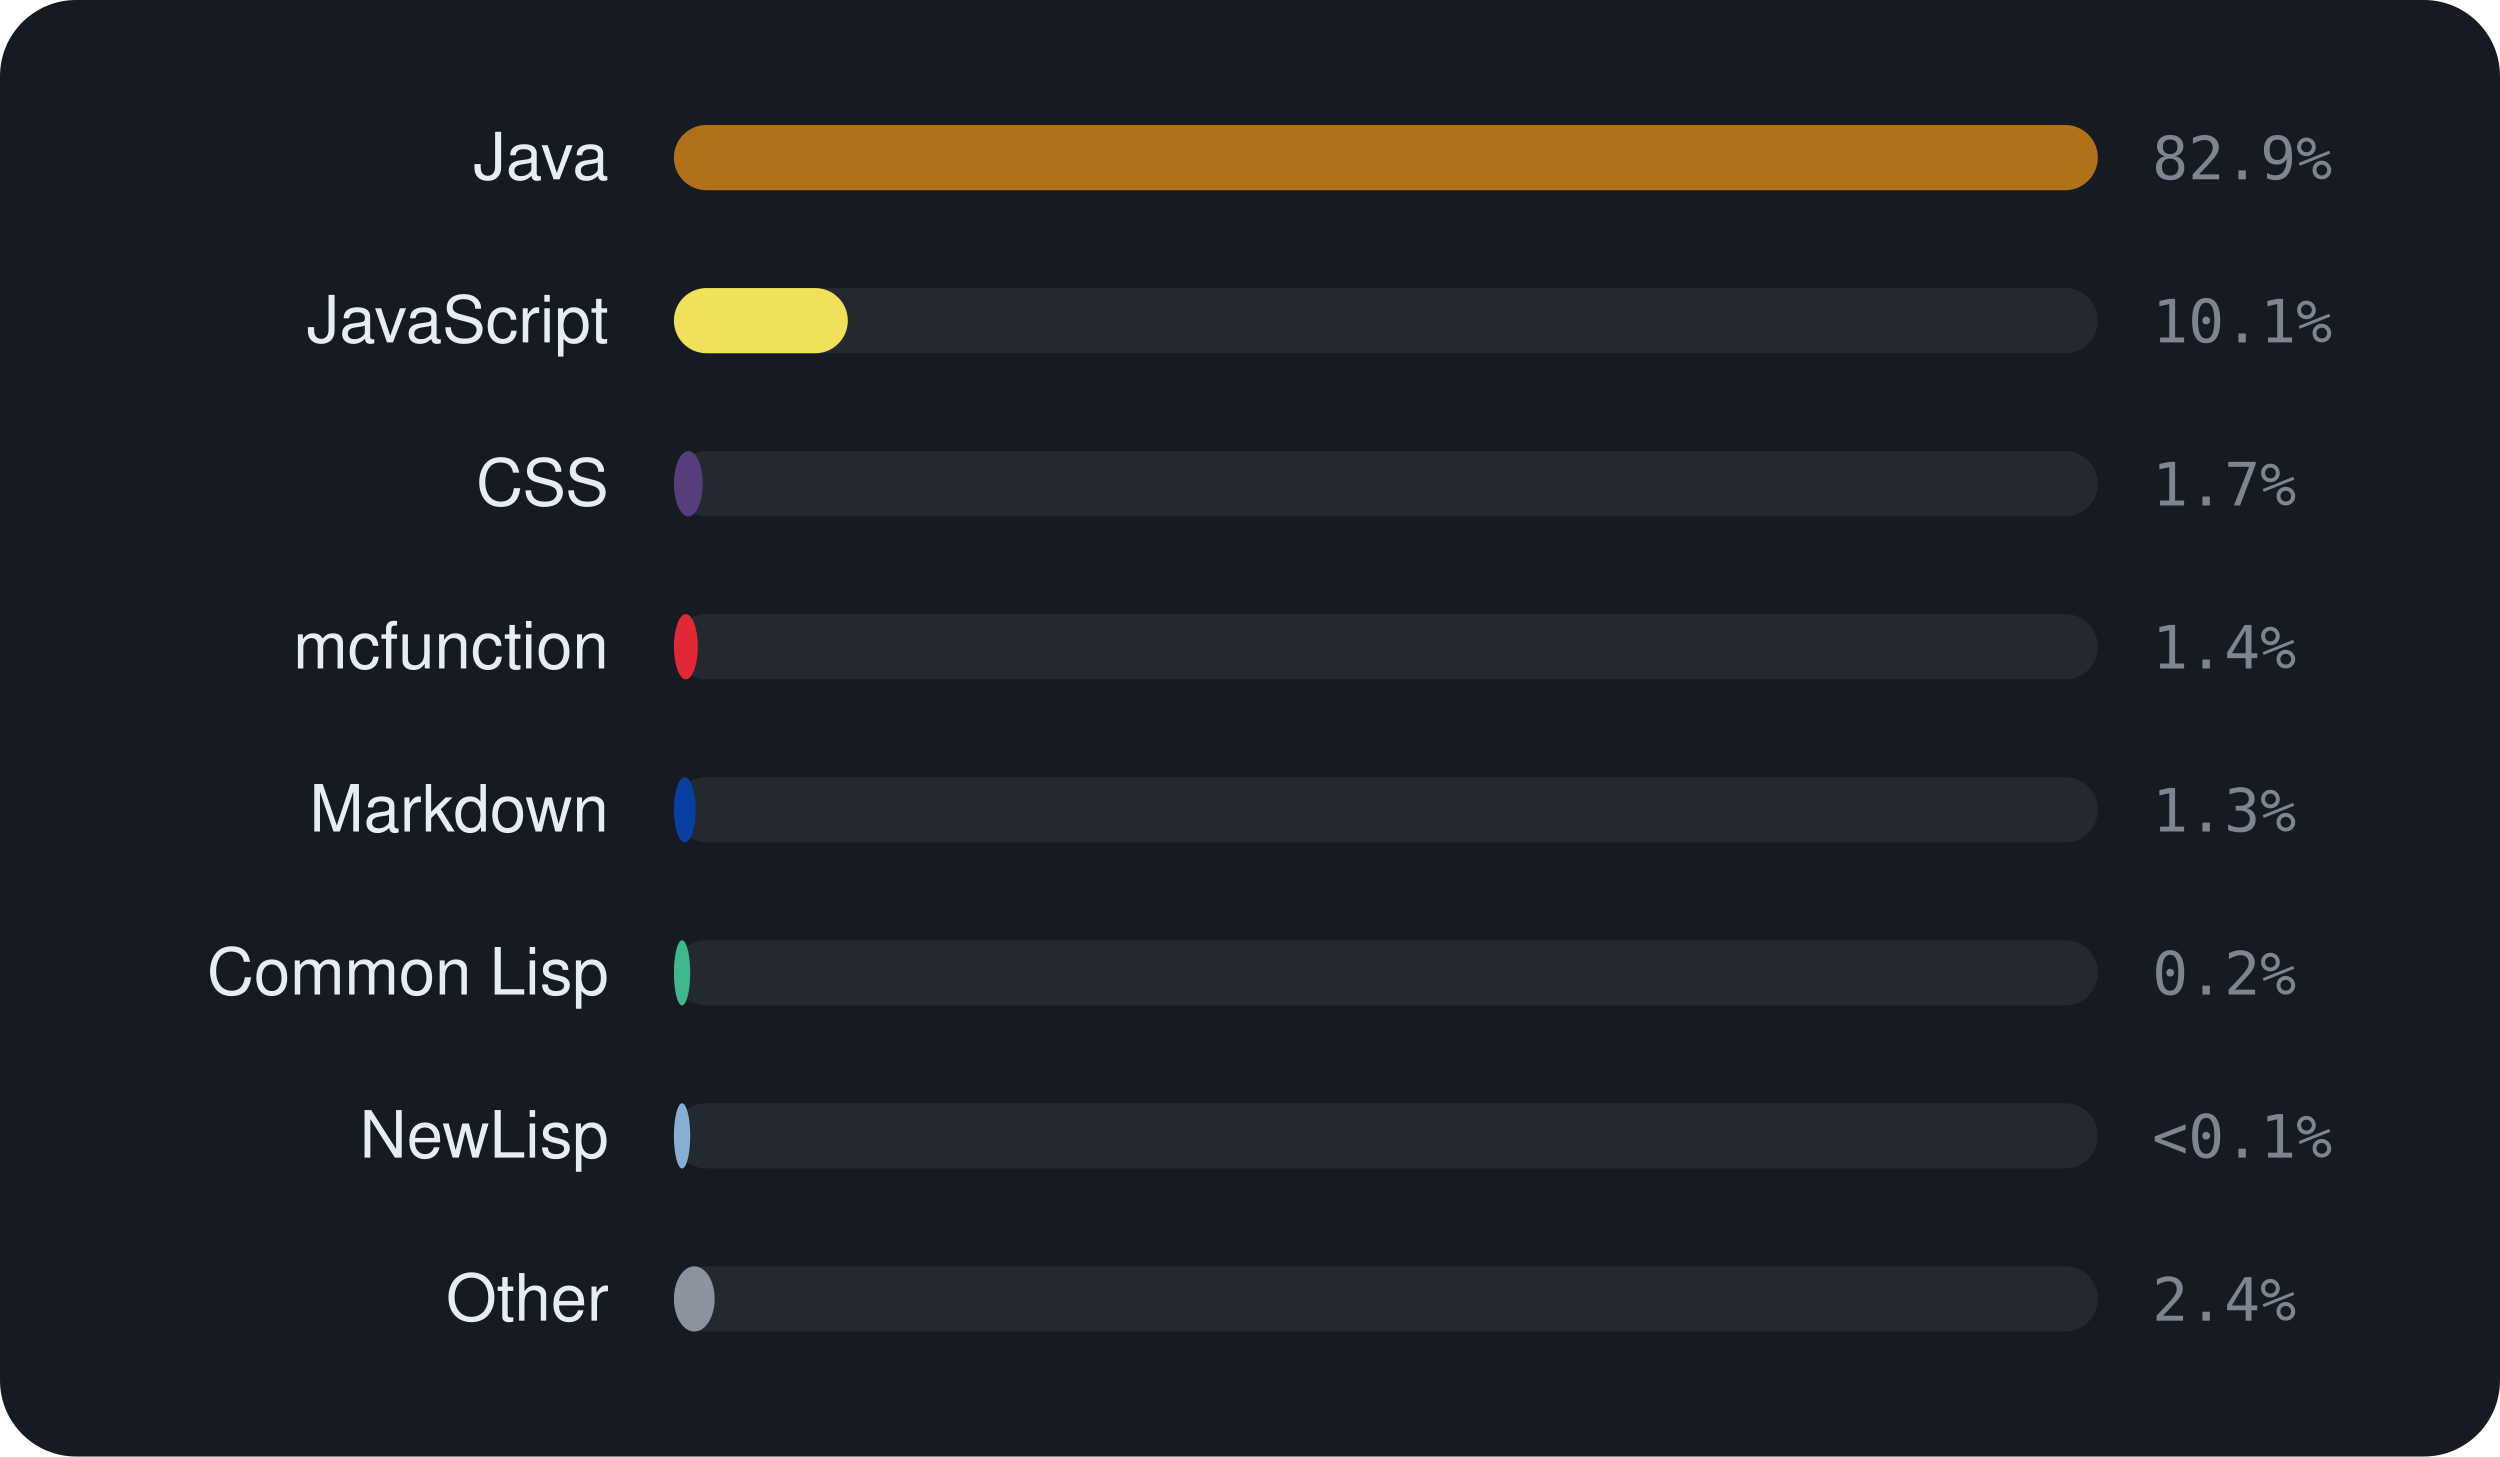
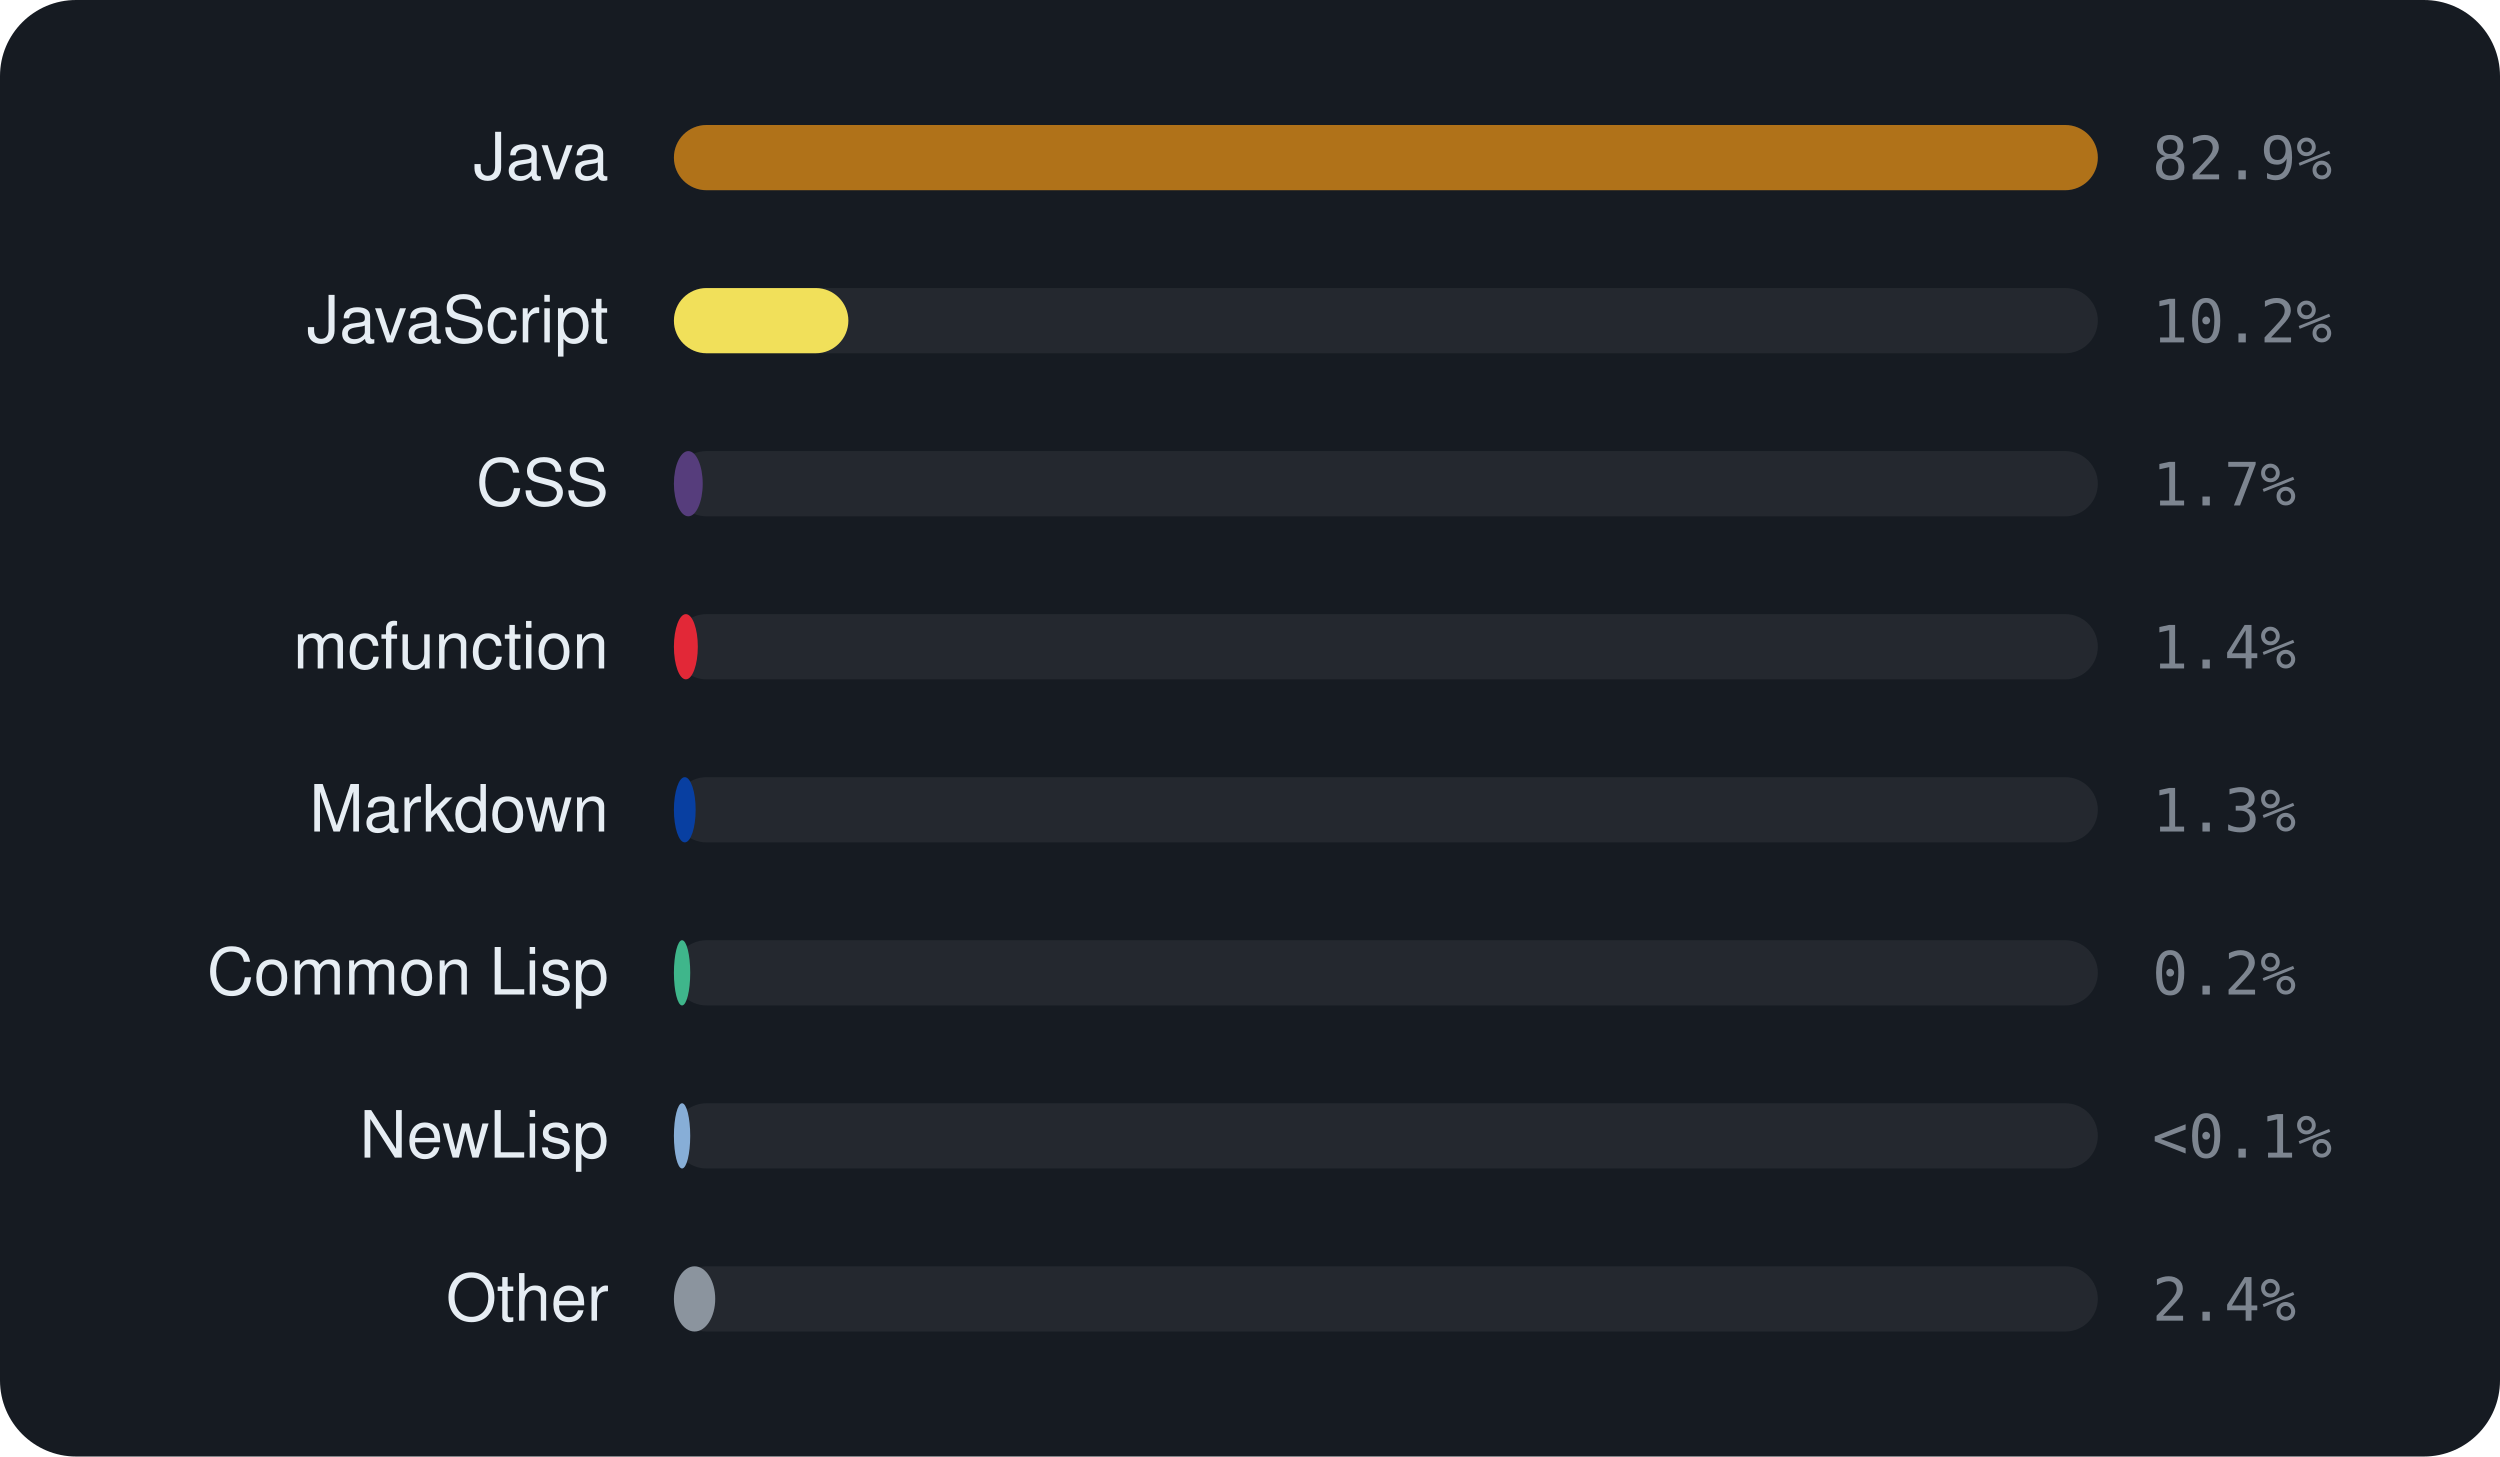
<svg xmlns="http://www.w3.org/2000/svg" viewBox="0 0 460 268" width="460" height="268" font-family="-apple-system,BlinkMacSystemFont,'Segoe UI',Helvetica,Arial,sans-serif">
  <rect width="460" height="268" rx="14" fill="#161b22" />
  <text x="112" y="33" text-anchor="end" font-size="12" fill="#e6edf3">Java</text>
  <rect x="124" y="23" width="262" height="12" rx="6" fill="rgba(255,255,255,0.06)" />
  <rect x="124" y="23" width="262.0" height="12" rx="6" fill="#b07219" />
  <text x="396" y="33" font-size="11" font-family="monospace" fill="#7d8590">82.9%</text>
  <text x="112" y="63" text-anchor="end" font-size="12" fill="#e6edf3">JavaScript</text>
  <rect x="124" y="53" width="262" height="12" rx="6" fill="rgba(255,255,255,0.06)" />
-   <rect x="124" y="53" width="32.0" height="12" rx="6" fill="#f1e05a" />
-   <text x="396" y="63" font-size="11" font-family="monospace" fill="#7d8590">10.1%</text>
+   <rect x="124" y="53" width="32.1" height="12" rx="6" fill="#f1e05a" />
+   <text x="396" y="63" font-size="11" font-family="monospace" fill="#7d8590">10.2%</text>
  <text x="112" y="93" text-anchor="end" font-size="12" fill="#e6edf3">CSS</text>
  <rect x="124" y="83" width="262" height="12" rx="6" fill="rgba(255,255,255,0.06)" />
  <rect x="124" y="83" width="5.3" height="12" rx="6" fill="#563d7c" />
  <text x="396" y="93" font-size="11" font-family="monospace" fill="#7d8590">1.7%</text>
  <text x="112" y="123" text-anchor="end" font-size="12" fill="#e6edf3">mcfunction</text>
  <rect x="124" y="113" width="262" height="12" rx="6" fill="rgba(255,255,255,0.06)" />
  <rect x="124" y="113" width="4.4" height="12" rx="6" fill="#E22837" />
  <text x="396" y="123" font-size="11" font-family="monospace" fill="#7d8590">1.4%</text>
  <text x="112" y="153" text-anchor="end" font-size="12" fill="#e6edf3">Markdown</text>
  <rect x="124" y="143" width="262" height="12" rx="6" fill="rgba(255,255,255,0.06)" />
  <rect x="124" y="143" width="4.0" height="12" rx="6" fill="#083fa1" />
  <text x="396" y="153" font-size="11" font-family="monospace" fill="#7d8590">1.3%</text>
  <text x="112" y="183" text-anchor="end" font-size="12" fill="#e6edf3">Common Lisp</text>
  <rect x="124" y="173" width="262" height="12" rx="6" fill="rgba(255,255,255,0.06)" />
  <rect x="124" y="173" width="3.0" height="12" rx="6" fill="#3fb68b" />
  <text x="396" y="183" font-size="11" font-family="monospace" fill="#7d8590">0.2%</text>
  <text x="112" y="213" text-anchor="end" font-size="12" fill="#e6edf3">NewLisp</text>
  <rect x="124" y="203" width="262" height="12" rx="6" fill="rgba(255,255,255,0.06)" />
  <rect x="124" y="203" width="3.0" height="12" rx="6" fill="#87AED7" />
  <text x="396" y="213" font-size="11" font-family="monospace" fill="#7d8590">&lt;0.1%</text>
  <text x="112" y="243" text-anchor="end" font-size="12" fill="#e6edf3">Other</text>
  <rect x="124" y="233" width="262" height="12" rx="6" fill="rgba(255,255,255,0.06)" />
-   <rect x="124" y="233" width="7.5" height="12" rx="6" fill="#8b949e" />
+   <rect x="124" y="233" width="7.6" height="12" rx="6" fill="#8b949e" />
  <text x="396" y="243" font-size="11" font-family="monospace" fill="#7d8590">2.4%</text>
</svg>
